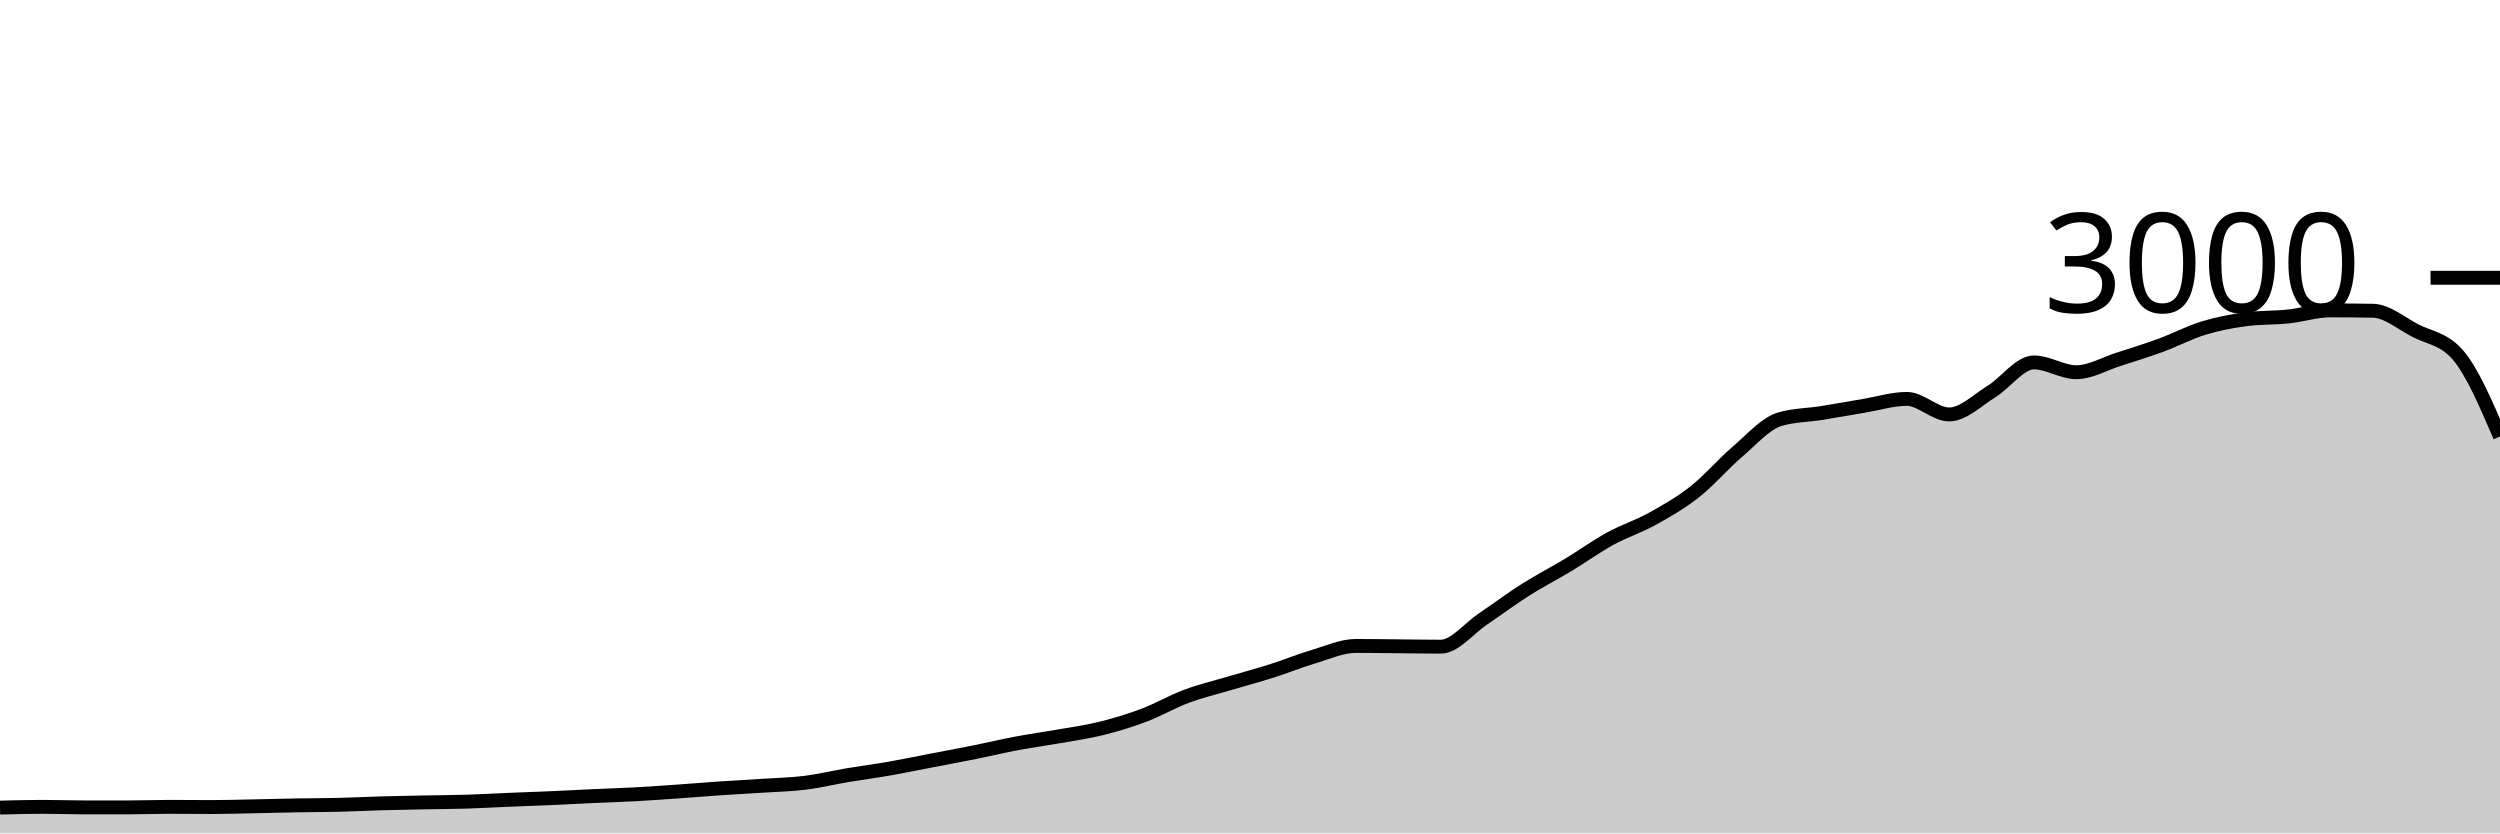
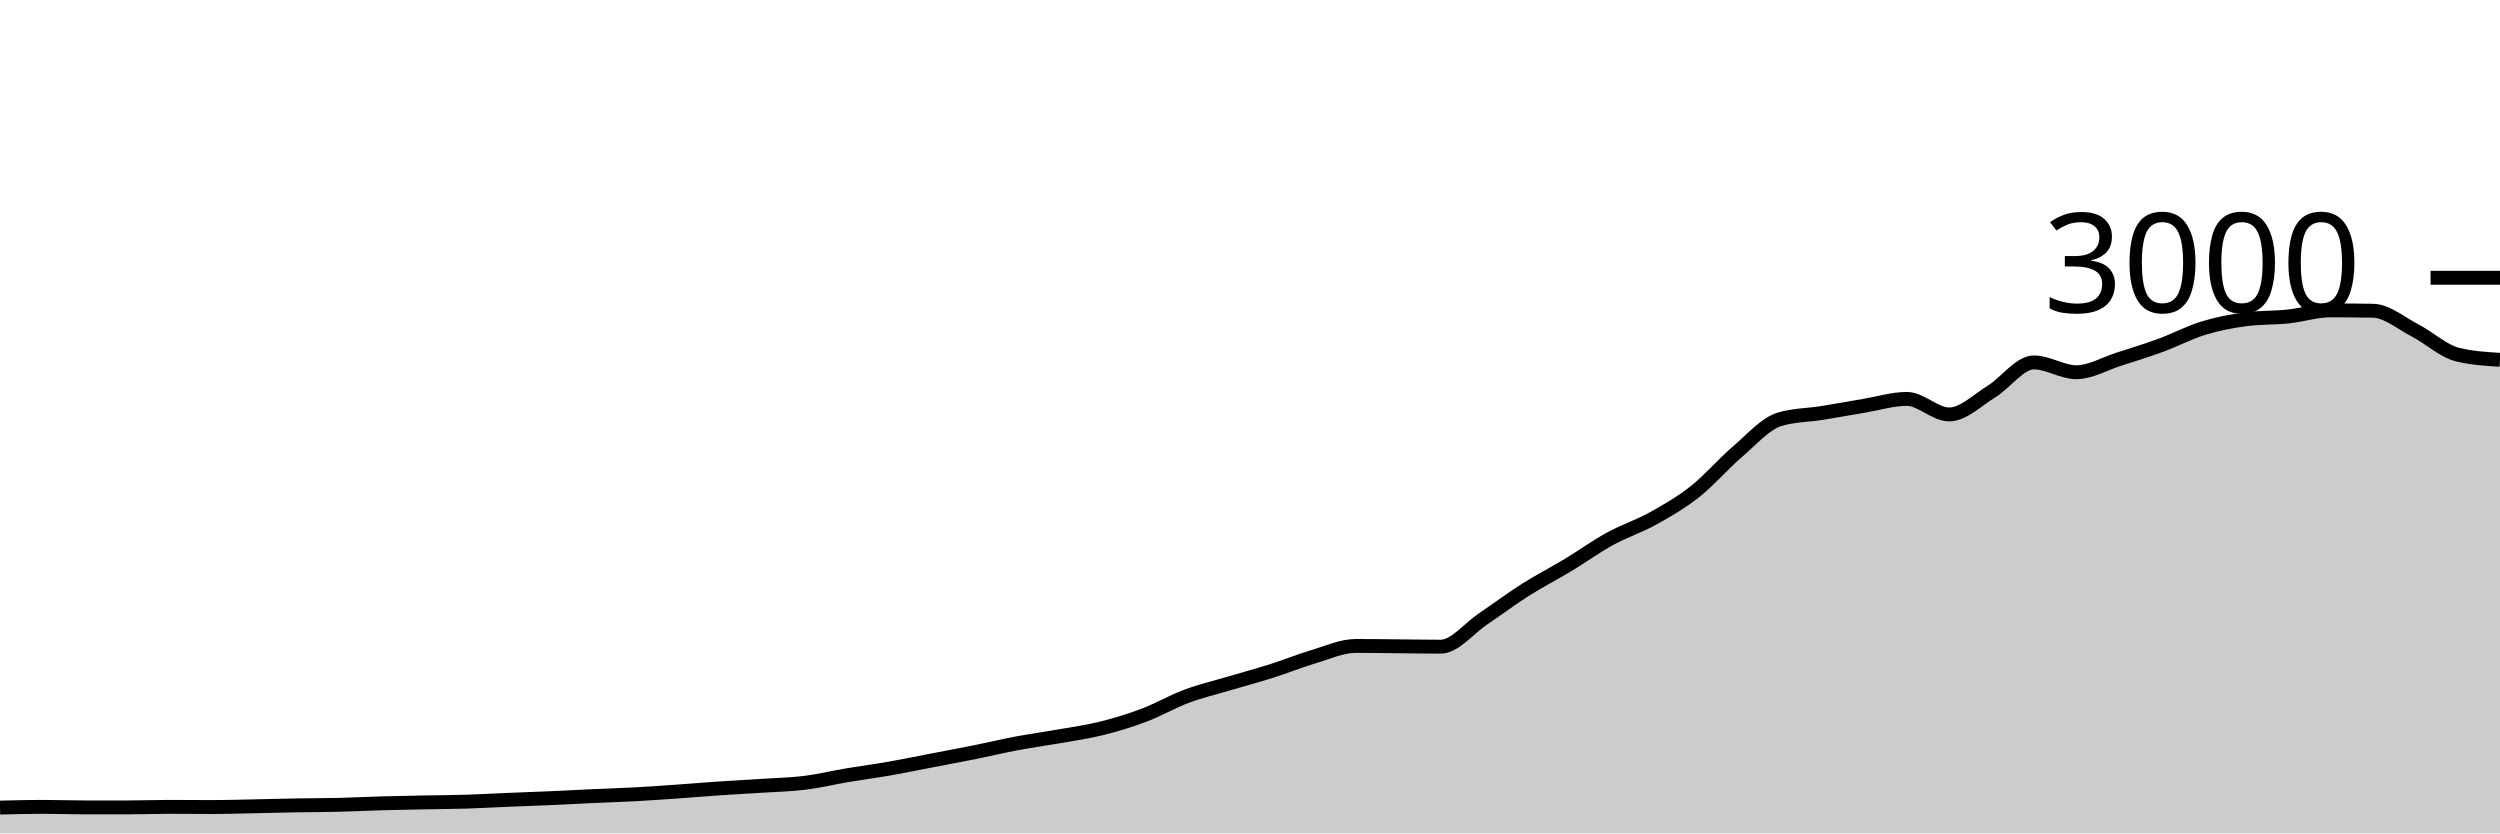
<svg xmlns="http://www.w3.org/2000/svg" viewBox="0 0 180 60">
  <g transform="translate(0,20)">
-     <path class="area" fill="rgba(0, 0, 0, 0.2)" d="M0,38.147C1.017,38.12,2.034,38.093,3.051,38.093C4.068,38.093,5.085,38.133,6.102,38.133C7.119,38.133,8.136,38.133,9.153,38.133C10.169,38.133,11.186,38.093,12.203,38.093C13.22,38.093,14.237,38.107,15.254,38.107C16.271,38.107,17.288,38.073,18.305,38.053C19.322,38.033,20.339,38.004,21.356,37.987C22.373,37.969,23.39,37.971,24.407,37.947C25.424,37.922,26.441,37.869,27.458,37.84C28.475,37.811,29.492,37.793,30.508,37.773C31.525,37.753,32.542,37.751,33.559,37.72C34.576,37.689,35.593,37.629,36.61,37.587C37.627,37.544,38.644,37.511,39.661,37.467C40.678,37.422,41.695,37.367,42.712,37.32C43.729,37.273,44.746,37.242,45.763,37.187C46.78,37.131,47.797,37.058,48.814,36.987C49.831,36.916,50.847,36.829,51.864,36.76C52.881,36.691,53.898,36.64,54.915,36.573C55.932,36.507,56.949,36.487,57.966,36.36C58.983,36.233,60,35.984,61.017,35.813C62.034,35.642,63.051,35.511,64.068,35.333C65.085,35.156,66.102,34.942,67.119,34.747C68.136,34.551,69.153,34.364,70.169,34.16C71.186,33.956,72.203,33.711,73.22,33.52C74.237,33.329,75.254,33.193,76.271,33.013C77.288,32.833,78.305,32.693,79.322,32.44C80.339,32.187,81.356,31.878,82.373,31.493C83.39,31.109,84.407,30.513,85.424,30.133C86.441,29.753,87.458,29.516,88.475,29.213C89.492,28.911,90.508,28.642,91.525,28.32C92.542,27.998,93.559,27.582,94.576,27.28C95.593,26.978,96.61,26.507,97.627,26.507C98.644,26.507,99.661,26.524,100.678,26.533C101.695,26.542,102.712,26.56,103.729,26.56C104.746,26.56,105.763,25.242,106.78,24.56C107.797,23.878,108.814,23.111,109.831,22.467C110.847,21.822,111.864,21.307,112.881,20.693C113.898,20.08,114.915,19.344,115.932,18.787C116.949,18.229,117.966,17.911,118.983,17.347C120,16.782,121.017,16.202,122.034,15.4C123.051,14.598,124.068,13.402,125.085,12.533C126.102,11.664,127.119,10.489,128.136,10.187C129.153,9.884,130.169,9.896,131.186,9.733C132.203,9.571,133.22,9.382,134.237,9.213C135.254,9.044,136.271,8.72,137.288,8.72C138.305,8.72,139.322,9.84,140.339,9.84C141.356,9.84,142.373,8.811,143.39,8.187C144.407,7.562,145.424,6.093,146.441,6.093C147.458,6.093,148.475,6.8,149.492,6.8C150.508,6.8,151.525,6.191,152.542,5.867C153.559,5.542,154.576,5.227,155.593,4.853C156.61,4.48,157.627,3.938,158.644,3.627C159.661,3.316,160.678,3.12,161.695,2.987C162.712,2.853,163.729,2.893,164.746,2.787C165.763,2.68,166.78,2.347,167.797,2.347C168.814,2.347,169.831,2.356,170.847,2.373C171.864,2.391,172.881,3.273,173.898,3.8C174.915,4.327,175.932,4.378,176.949,5.533C177.966,6.689,178.983,9.058,180,11.427L180,40C178.983,40,177.966,40,176.949,40C175.932,40,174.915,40,173.898,40C172.881,40,171.864,40,170.847,40C169.831,40,168.814,40,167.797,40C166.78,40,165.763,40,164.746,40C163.729,40,162.712,40,161.695,40C160.678,40,159.661,40,158.644,40C157.627,40,156.61,40,155.593,40C154.576,40,153.559,40,152.542,40C151.525,40,150.508,40,149.492,40C148.475,40,147.458,40,146.441,40C145.424,40,144.407,40,143.39,40C142.373,40,141.356,40,140.339,40C139.322,40,138.305,40,137.288,40C136.271,40,135.254,40,134.237,40C133.22,40,132.203,40,131.186,40C130.169,40,129.153,40,128.136,40C127.119,40,126.102,40,125.085,40C124.068,40,123.051,40,122.034,40C121.017,40,120,40,118.983,40C117.966,40,116.949,40,115.932,40C114.915,40,113.898,40,112.881,40C111.864,40,110.847,40,109.831,40C108.814,40,107.797,40,106.78,40C105.763,40,104.746,40,103.729,40C102.712,40,101.695,40,100.678,40C99.661,40,98.644,40,97.627,40C96.61,40,95.593,40,94.576,40C93.559,40,92.542,40,91.525,40C90.508,40,89.492,40,88.475,40C87.458,40,86.441,40,85.424,40C84.407,40,83.39,40,82.373,40C81.356,40,80.339,40,79.322,40C78.305,40,77.288,40,76.271,40C75.254,40,74.237,40,73.22,40C72.203,40,71.186,40,70.169,40C69.153,40,68.136,40,67.119,40C66.102,40,65.085,40,64.068,40C63.051,40,62.034,40,61.017,40C60,40,58.983,40,57.966,40C56.949,40,55.932,40,54.915,40C53.898,40,52.881,40,51.864,40C50.847,40,49.831,40,48.814,40C47.797,40,46.78,40,45.763,40C44.746,40,43.729,40,42.712,40C41.695,40,40.678,40,39.661,40C38.644,40,37.627,40,36.61,40C35.593,40,34.576,40,33.559,40C32.542,40,31.525,40,30.508,40C29.492,40,28.475,40,27.458,40C26.441,40,25.424,40,24.407,40C23.39,40,22.373,40,21.356,40C20.339,40,19.322,40,18.305,40C17.288,40,16.271,40,15.254,40C14.237,40,13.22,40,12.203,40C11.186,40,10.169,40,9.153,40C8.136,40,7.119,40,6.102,40C5.085,40,4.068,40,3.051,40C2.034,40,1.017,40,0,40Z" />
-     <path class="line" stroke="black" fill="none" d="M0,38.147C1.017,38.12,2.034,38.093,3.051,38.093C4.068,38.093,5.085,38.133,6.102,38.133C7.119,38.133,8.136,38.133,9.153,38.133C10.169,38.133,11.186,38.093,12.203,38.093C13.22,38.093,14.237,38.107,15.254,38.107C16.271,38.107,17.288,38.073,18.305,38.053C19.322,38.033,20.339,38.004,21.356,37.987C22.373,37.969,23.39,37.971,24.407,37.947C25.424,37.922,26.441,37.869,27.458,37.84C28.475,37.811,29.492,37.793,30.508,37.773C31.525,37.753,32.542,37.751,33.559,37.72C34.576,37.689,35.593,37.629,36.61,37.587C37.627,37.544,38.644,37.511,39.661,37.467C40.678,37.422,41.695,37.367,42.712,37.32C43.729,37.273,44.746,37.242,45.763,37.187C46.78,37.131,47.797,37.058,48.814,36.987C49.831,36.916,50.847,36.829,51.864,36.76C52.881,36.691,53.898,36.64,54.915,36.573C55.932,36.507,56.949,36.487,57.966,36.36C58.983,36.233,60,35.984,61.017,35.813C62.034,35.642,63.051,35.511,64.068,35.333C65.085,35.156,66.102,34.942,67.119,34.747C68.136,34.551,69.153,34.364,70.169,34.16C71.186,33.956,72.203,33.711,73.22,33.52C74.237,33.329,75.254,33.193,76.271,33.013C77.288,32.833,78.305,32.693,79.322,32.44C80.339,32.187,81.356,31.878,82.373,31.493C83.39,31.109,84.407,30.513,85.424,30.133C86.441,29.753,87.458,29.516,88.475,29.213C89.492,28.911,90.508,28.642,91.525,28.32C92.542,27.998,93.559,27.582,94.576,27.28C95.593,26.978,96.61,26.507,97.627,26.507C98.644,26.507,99.661,26.524,100.678,26.533C101.695,26.542,102.712,26.56,103.729,26.56C104.746,26.56,105.763,25.242,106.78,24.56C107.797,23.878,108.814,23.111,109.831,22.467C110.847,21.822,111.864,21.307,112.881,20.693C113.898,20.08,114.915,19.344,115.932,18.787C116.949,18.229,117.966,17.911,118.983,17.347C120,16.782,121.017,16.202,122.034,15.4C123.051,14.598,124.068,13.402,125.085,12.533C126.102,11.664,127.119,10.489,128.136,10.187C129.153,9.884,130.169,9.896,131.186,9.733C132.203,9.571,133.22,9.382,134.237,9.213C135.254,9.044,136.271,8.72,137.288,8.72C138.305,8.72,139.322,9.84,140.339,9.84C141.356,9.84,142.373,8.811,143.39,8.187C144.407,7.562,145.424,6.093,146.441,6.093C147.458,6.093,148.475,6.8,149.492,6.8C150.508,6.8,151.525,6.191,152.542,5.867C153.559,5.542,154.576,5.227,155.593,4.853C156.61,4.48,157.627,3.938,158.644,3.627C159.661,3.316,160.678,3.12,161.695,2.987C162.712,2.853,163.729,2.893,164.746,2.787C165.763,2.68,166.78,2.347,167.797,2.347C168.814,2.347,169.831,2.356,170.847,2.373C171.864,2.391,172.881,3.273,173.898,3.8C174.915,4.327,175.932,4.378,176.949,5.533C177.966,6.689,178.983,9.058,180,11.427" />
+     <path class="area" fill="rgba(0, 0, 0, 0.2)" d="M0,38.147C1.017,38.12,2.034,38.093,3.051,38.093C4.068,38.093,5.085,38.133,6.102,38.133C7.119,38.133,8.136,38.133,9.153,38.133C10.169,38.133,11.186,38.093,12.203,38.093C13.22,38.093,14.237,38.107,15.254,38.107C16.271,38.107,17.288,38.073,18.305,38.053C19.322,38.033,20.339,38.004,21.356,37.987C22.373,37.969,23.39,37.971,24.407,37.947C25.424,37.922,26.441,37.869,27.458,37.84C28.475,37.811,29.492,37.793,30.508,37.773C31.525,37.753,32.542,37.751,33.559,37.72C34.576,37.689,35.593,37.629,36.61,37.587C37.627,37.544,38.644,37.511,39.661,37.467C40.678,37.422,41.695,37.367,42.712,37.32C43.729,37.273,44.746,37.242,45.763,37.187C46.78,37.131,47.797,37.058,48.814,36.987C49.831,36.916,50.847,36.829,51.864,36.76C52.881,36.691,53.898,36.64,54.915,36.573C55.932,36.507,56.949,36.487,57.966,36.36C58.983,36.233,60,35.984,61.017,35.813C62.034,35.642,63.051,35.511,64.068,35.333C65.085,35.156,66.102,34.942,67.119,34.747C68.136,34.551,69.153,34.364,70.169,34.16C71.186,33.956,72.203,33.711,73.22,33.52C74.237,33.329,75.254,33.193,76.271,33.013C77.288,32.833,78.305,32.693,79.322,32.44C80.339,32.187,81.356,31.878,82.373,31.493C83.39,31.109,84.407,30.513,85.424,30.133C86.441,29.753,87.458,29.516,88.475,29.213C89.492,28.911,90.508,28.642,91.525,28.32C92.542,27.998,93.559,27.582,94.576,27.28C95.593,26.978,96.61,26.507,97.627,26.507C98.644,26.507,99.661,26.524,100.678,26.533C101.695,26.542,102.712,26.56,103.729,26.56C104.746,26.56,105.763,25.242,106.78,24.56C107.797,23.878,108.814,23.111,109.831,22.467C110.847,21.822,111.864,21.307,112.881,20.693C113.898,20.08,114.915,19.344,115.932,18.787C116.949,18.229,117.966,17.911,118.983,17.347C120,16.782,121.017,16.202,122.034,15.4C123.051,14.598,124.068,13.402,125.085,12.533C126.102,11.664,127.119,10.489,128.136,10.187C129.153,9.884,130.169,9.896,131.186,9.733C132.203,9.571,133.22,9.382,134.237,9.213C135.254,9.044,136.271,8.72,137.288,8.72C138.305,8.72,139.322,9.84,140.339,9.84C141.356,9.84,142.373,8.811,143.39,8.187C144.407,7.562,145.424,6.093,146.441,6.093C147.458,6.093,148.475,6.8,149.492,6.8C150.508,6.8,151.525,6.191,152.542,5.867C153.559,5.542,154.576,5.227,155.593,4.853C156.61,4.48,157.627,3.938,158.644,3.627C159.661,3.316,160.678,3.12,161.695,2.987C162.712,2.853,163.729,2.893,164.746,2.787C165.763,2.68,166.78,2.347,167.797,2.347C168.814,2.347,169.831,2.356,170.847,2.373C171.864,2.391,172.881,3.273,173.898,3.8C174.915,4.327,175.932,5.284,176.949,5.533C177.966,5.782,178.983,5.844,180,5.907L180,40C178.983,40,177.966,40,176.949,40C175.932,40,174.915,40,173.898,40C172.881,40,171.864,40,170.847,40C169.831,40,168.814,40,167.797,40C166.78,40,165.763,40,164.746,40C163.729,40,162.712,40,161.695,40C160.678,40,159.661,40,158.644,40C157.627,40,156.61,40,155.593,40C154.576,40,153.559,40,152.542,40C151.525,40,150.508,40,149.492,40C148.475,40,147.458,40,146.441,40C145.424,40,144.407,40,143.39,40C142.373,40,141.356,40,140.339,40C139.322,40,138.305,40,137.288,40C136.271,40,135.254,40,134.237,40C133.22,40,132.203,40,131.186,40C130.169,40,129.153,40,128.136,40C127.119,40,126.102,40,125.085,40C124.068,40,123.051,40,122.034,40C121.017,40,120,40,118.983,40C117.966,40,116.949,40,115.932,40C114.915,40,113.898,40,112.881,40C111.864,40,110.847,40,109.831,40C108.814,40,107.797,40,106.78,40C105.763,40,104.746,40,103.729,40C102.712,40,101.695,40,100.678,40C99.661,40,98.644,40,97.627,40C96.61,40,95.593,40,94.576,40C93.559,40,92.542,40,91.525,40C90.508,40,89.492,40,88.475,40C87.458,40,86.441,40,85.424,40C84.407,40,83.39,40,82.373,40C81.356,40,80.339,40,79.322,40C78.305,40,77.288,40,76.271,40C75.254,40,74.237,40,73.22,40C72.203,40,71.186,40,70.169,40C69.153,40,68.136,40,67.119,40C66.102,40,65.085,40,64.068,40C63.051,40,62.034,40,61.017,40C60,40,58.983,40,57.966,40C56.949,40,55.932,40,54.915,40C53.898,40,52.881,40,51.864,40C50.847,40,49.831,40,48.814,40C47.797,40,46.78,40,45.763,40C44.746,40,43.729,40,42.712,40C41.695,40,40.678,40,39.661,40C38.644,40,37.627,40,36.61,40C35.593,40,34.576,40,33.559,40C32.542,40,31.525,40,30.508,40C29.492,40,28.475,40,27.458,40C26.441,40,25.424,40,24.407,40C23.39,40,22.373,40,21.356,40C20.339,40,19.322,40,18.305,40C17.288,40,16.271,40,15.254,40C14.237,40,13.22,40,12.203,40C11.186,40,10.169,40,9.153,40C8.136,40,7.119,40,6.102,40C5.085,40,4.068,40,3.051,40C2.034,40,1.017,40,0,40Z" />
+     <path class="line" stroke="black" fill="none" d="M0,38.147C1.017,38.12,2.034,38.093,3.051,38.093C4.068,38.093,5.085,38.133,6.102,38.133C7.119,38.133,8.136,38.133,9.153,38.133C10.169,38.133,11.186,38.093,12.203,38.093C13.22,38.093,14.237,38.107,15.254,38.107C16.271,38.107,17.288,38.073,18.305,38.053C19.322,38.033,20.339,38.004,21.356,37.987C22.373,37.969,23.39,37.971,24.407,37.947C25.424,37.922,26.441,37.869,27.458,37.84C28.475,37.811,29.492,37.793,30.508,37.773C31.525,37.753,32.542,37.751,33.559,37.72C34.576,37.689,35.593,37.629,36.61,37.587C37.627,37.544,38.644,37.511,39.661,37.467C40.678,37.422,41.695,37.367,42.712,37.32C43.729,37.273,44.746,37.242,45.763,37.187C46.78,37.131,47.797,37.058,48.814,36.987C49.831,36.916,50.847,36.829,51.864,36.76C52.881,36.691,53.898,36.64,54.915,36.573C55.932,36.507,56.949,36.487,57.966,36.36C58.983,36.233,60,35.984,61.017,35.813C62.034,35.642,63.051,35.511,64.068,35.333C65.085,35.156,66.102,34.942,67.119,34.747C68.136,34.551,69.153,34.364,70.169,34.16C71.186,33.956,72.203,33.711,73.22,33.52C74.237,33.329,75.254,33.193,76.271,33.013C77.288,32.833,78.305,32.693,79.322,32.44C80.339,32.187,81.356,31.878,82.373,31.493C83.39,31.109,84.407,30.513,85.424,30.133C86.441,29.753,87.458,29.516,88.475,29.213C89.492,28.911,90.508,28.642,91.525,28.32C92.542,27.998,93.559,27.582,94.576,27.28C95.593,26.978,96.61,26.507,97.627,26.507C98.644,26.507,99.661,26.524,100.678,26.533C101.695,26.542,102.712,26.56,103.729,26.56C104.746,26.56,105.763,25.242,106.78,24.56C107.797,23.878,108.814,23.111,109.831,22.467C110.847,21.822,111.864,21.307,112.881,20.693C113.898,20.08,114.915,19.344,115.932,18.787C116.949,18.229,117.966,17.911,118.983,17.347C120,16.782,121.017,16.202,122.034,15.4C123.051,14.598,124.068,13.402,125.085,12.533C126.102,11.664,127.119,10.489,128.136,10.187C129.153,9.884,130.169,9.896,131.186,9.733C132.203,9.571,133.22,9.382,134.237,9.213C135.254,9.044,136.271,8.72,137.288,8.72C138.305,8.72,139.322,9.84,140.339,9.84C141.356,9.84,142.373,8.811,143.39,8.187C144.407,7.562,145.424,6.093,146.441,6.093C147.458,6.093,148.475,6.8,149.492,6.8C150.508,6.8,151.525,6.191,152.542,5.867C153.559,5.542,154.576,5.227,155.593,4.853C156.61,4.48,157.627,3.938,158.644,3.627C159.661,3.316,160.678,3.12,161.695,2.987C162.712,2.853,163.729,2.893,164.746,2.787C165.763,2.68,166.78,2.347,167.797,2.347C168.814,2.347,169.831,2.356,170.847,2.373C171.864,2.391,172.881,3.273,173.898,3.8C174.915,4.327,175.932,5.284,176.949,5.533C177.966,5.782,178.983,5.844,180,5.907" />
    <path class="axis-ceiling" stroke-width="1" stroke="black" fill="none" d="M175,0L180,0" />
    <text class="axis-ceiling-label" font-family="sans-serif" text-anchor="end" font-size="10px" x="170" y="2.5">3000</text>
  </g>
</svg>
